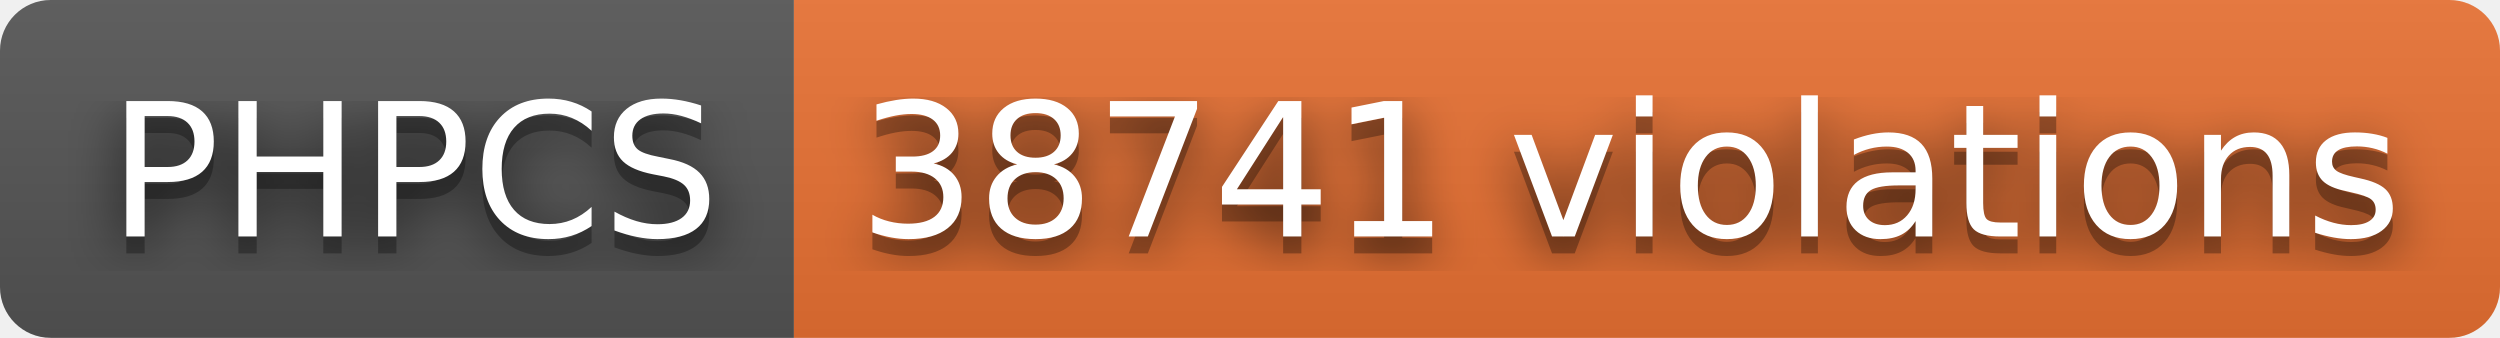
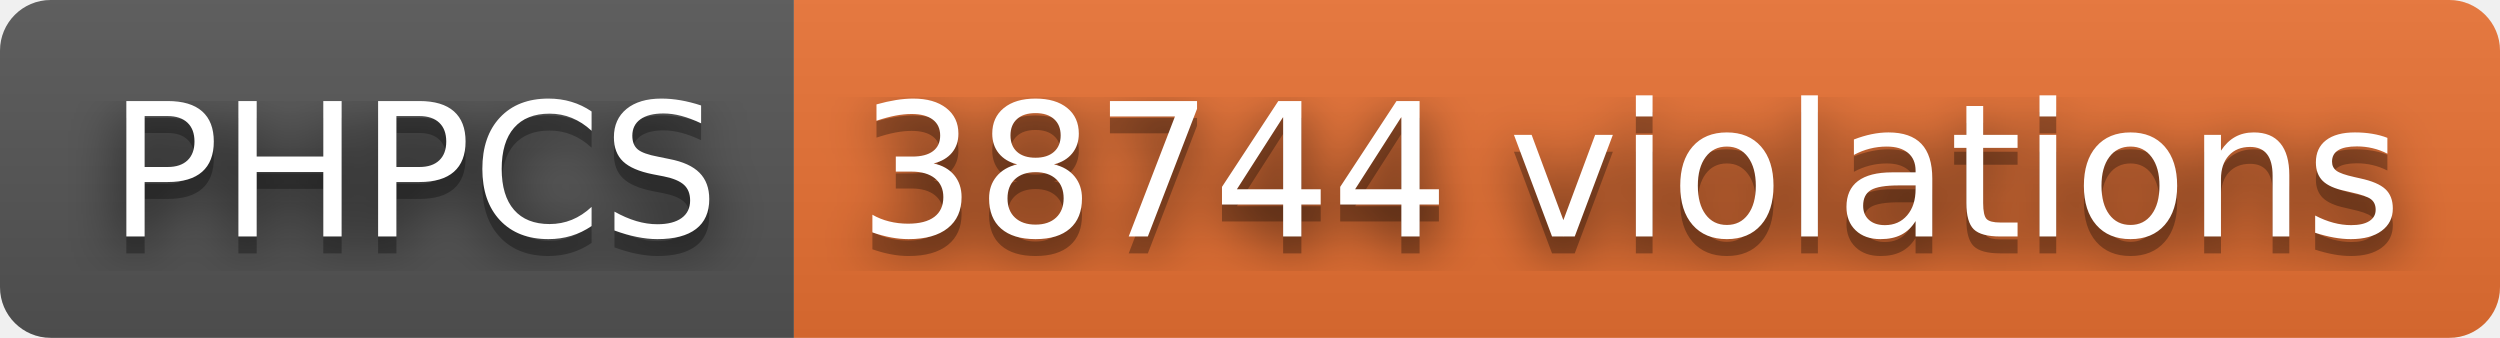
- <svg xmlns="http://www.w3.org/2000/svg" width="148" height="20" role="img" aria-label="PHPCS: 38741 violations">
+ <svg xmlns="http://www.w3.org/2000/svg" width="148" height="20" role="img" aria-label="PHPCS: 38744 violations">
  <filter id="blur">
    <feGaussianBlur stdDeviation="16" />
  </filter>
  <linearGradient id="s" x2="0" y2="100%">
    <stop offset="0" stop-color="#bbb" stop-opacity=".1" />
    <stop offset="1" stop-opacity=".1" />
  </linearGradient>
  <clipPath id="r">
    <rect width="148" height="20" rx="3" />
  </clipPath>
  <g clip-path="url(#r)">
    <rect width="47" height="20" fill="#555" />
    <rect x="47" width="101" height="20" fill="#ea7233" />
    <rect width="148" height="20" fill="url(#s)" />
  </g>
  <g fill="#fff" text-anchor="middle" font-family="Verdana,Geneva,DejaVu Sans,sans-serif" text-rendering="geometricPrecision" font-size="110">
    <g transform="scale(.1)">
      <g aria-hidden="true" fill="#010101">
        <text x="245" y="150" fill-opacity=".8" filter="url(#blur)" textLength="370">PHPCS</text>
        <text x="245" y="150" fill-opacity=".3" textLength="370">PHPCS</text>
      </g>
      <text x="245" y="140" textLength="370">PHPCS</text>
    </g>
    <g transform="scale(.1)">
      <g aria-hidden="true" fill="#010101">
-         <text x="965" y="150" fill-opacity=".8" filter="url(#blur)" textLength="910">38741 violations</text>
-         <text x="965" y="150" fill-opacity=".3" textLength="910">38741 violations</text>
+         <text x="965" y="150" fill-opacity=".8" filter="url(#blur)" textLength="910">38744 violations</text>
+         <text x="965" y="150" fill-opacity=".3" textLength="910">38744 violations</text>
      </g>
-       <text x="965" y="140" textLength="910">38741 violations</text>
+       <text x="965" y="140" textLength="910">38744 violations</text>
    </g>
  </g>
</svg>
